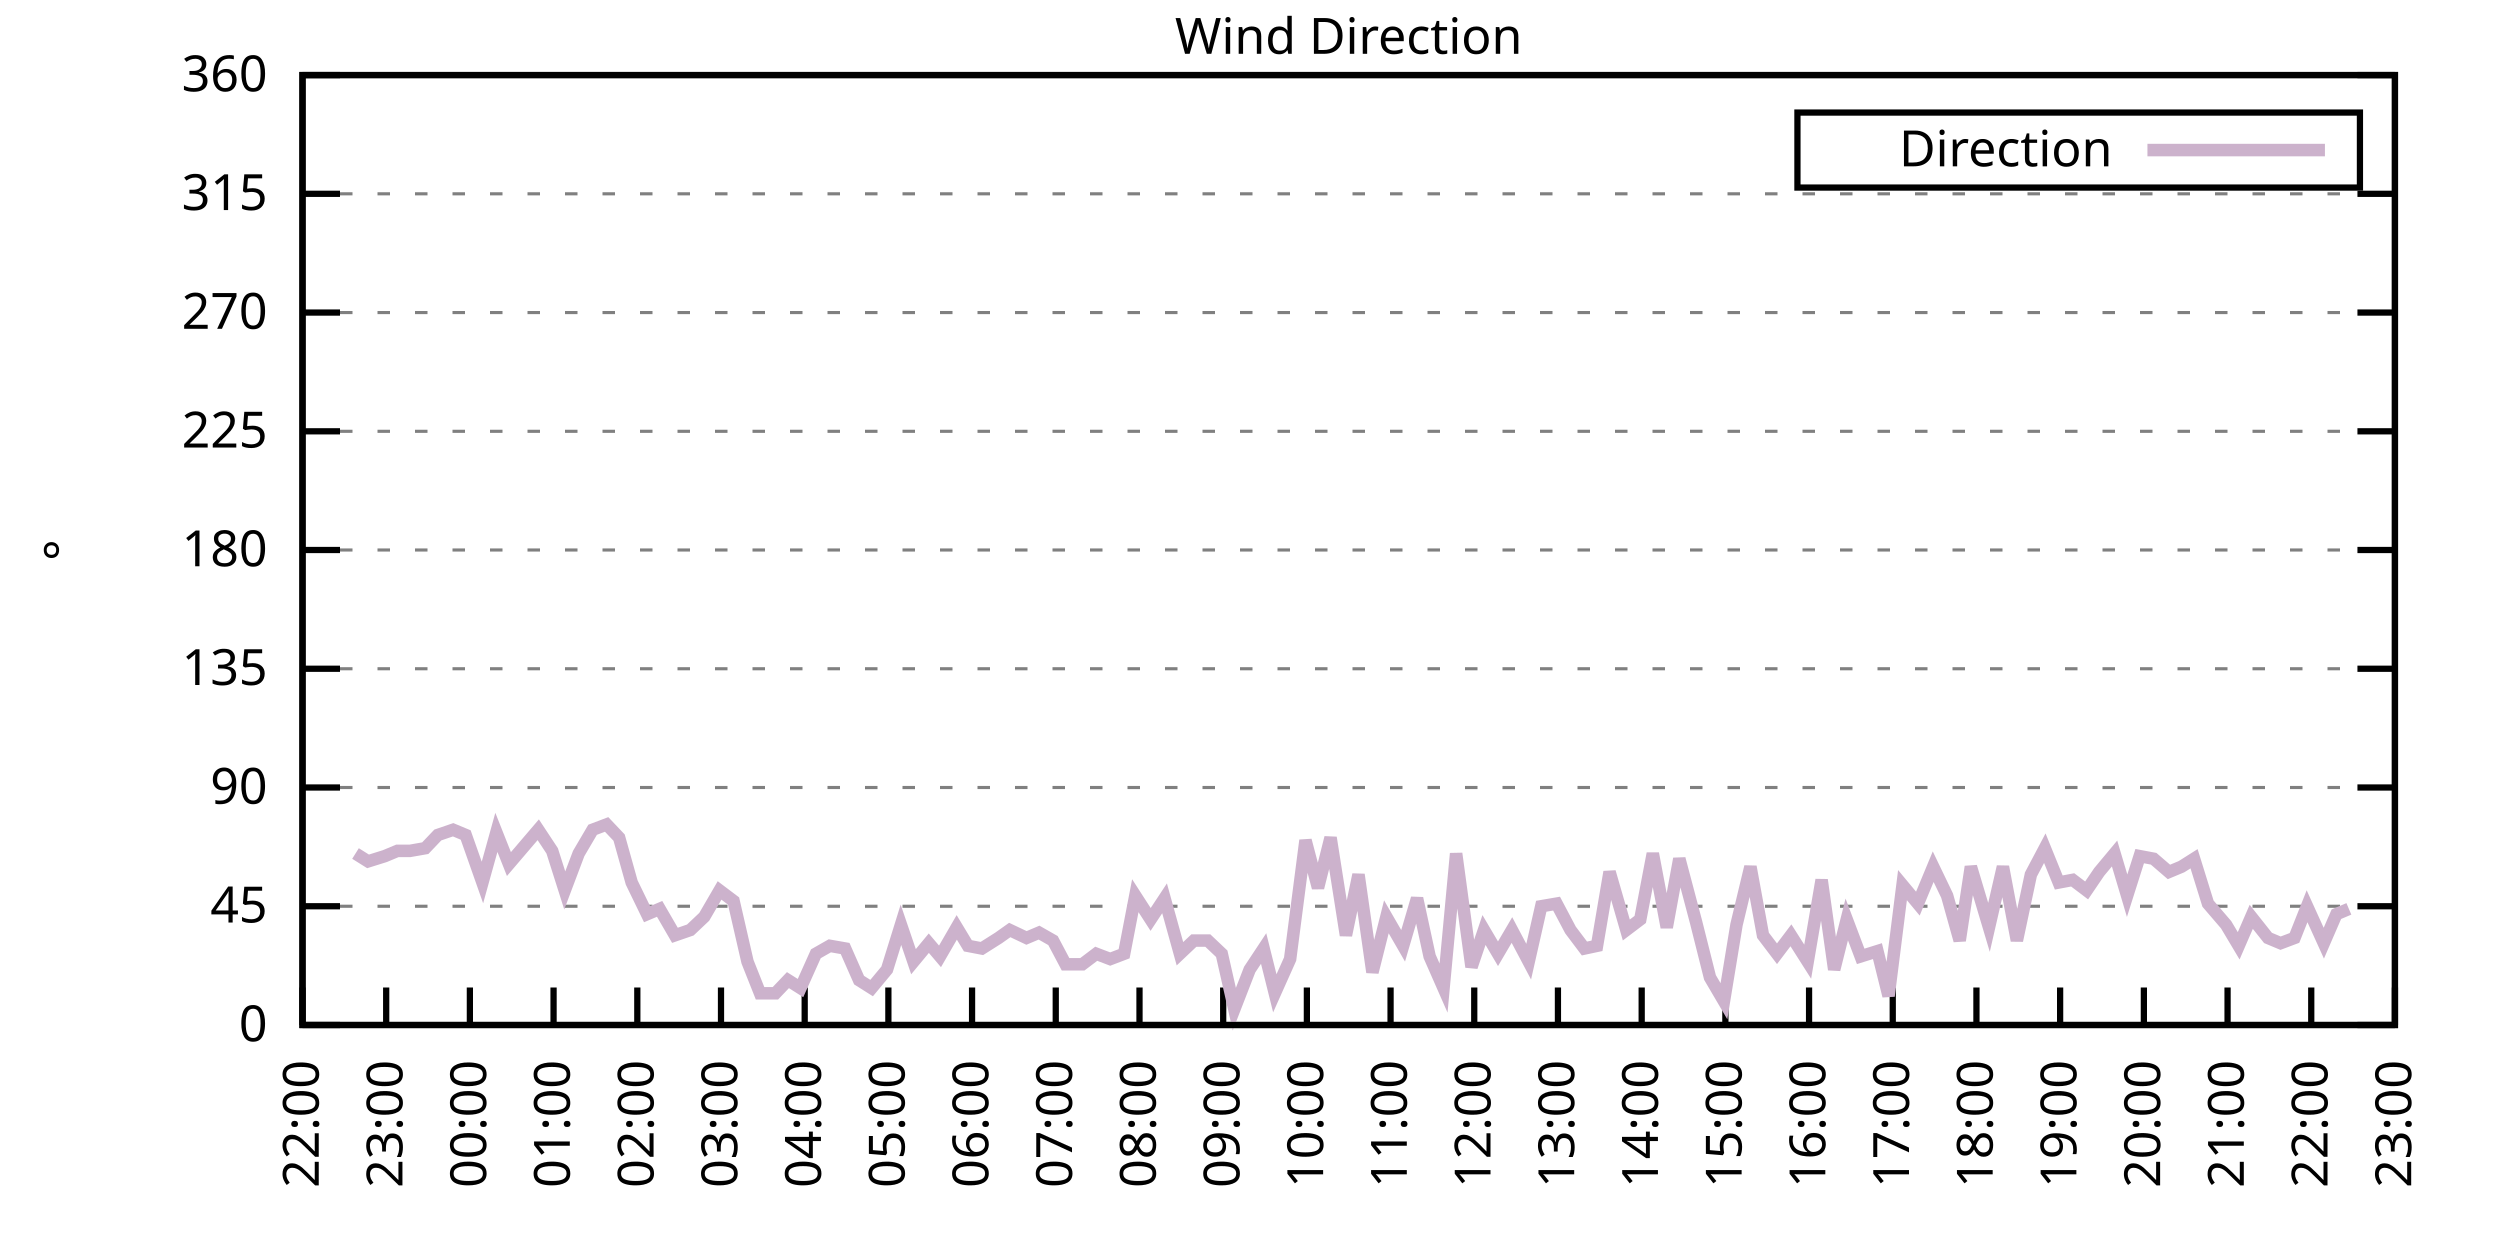
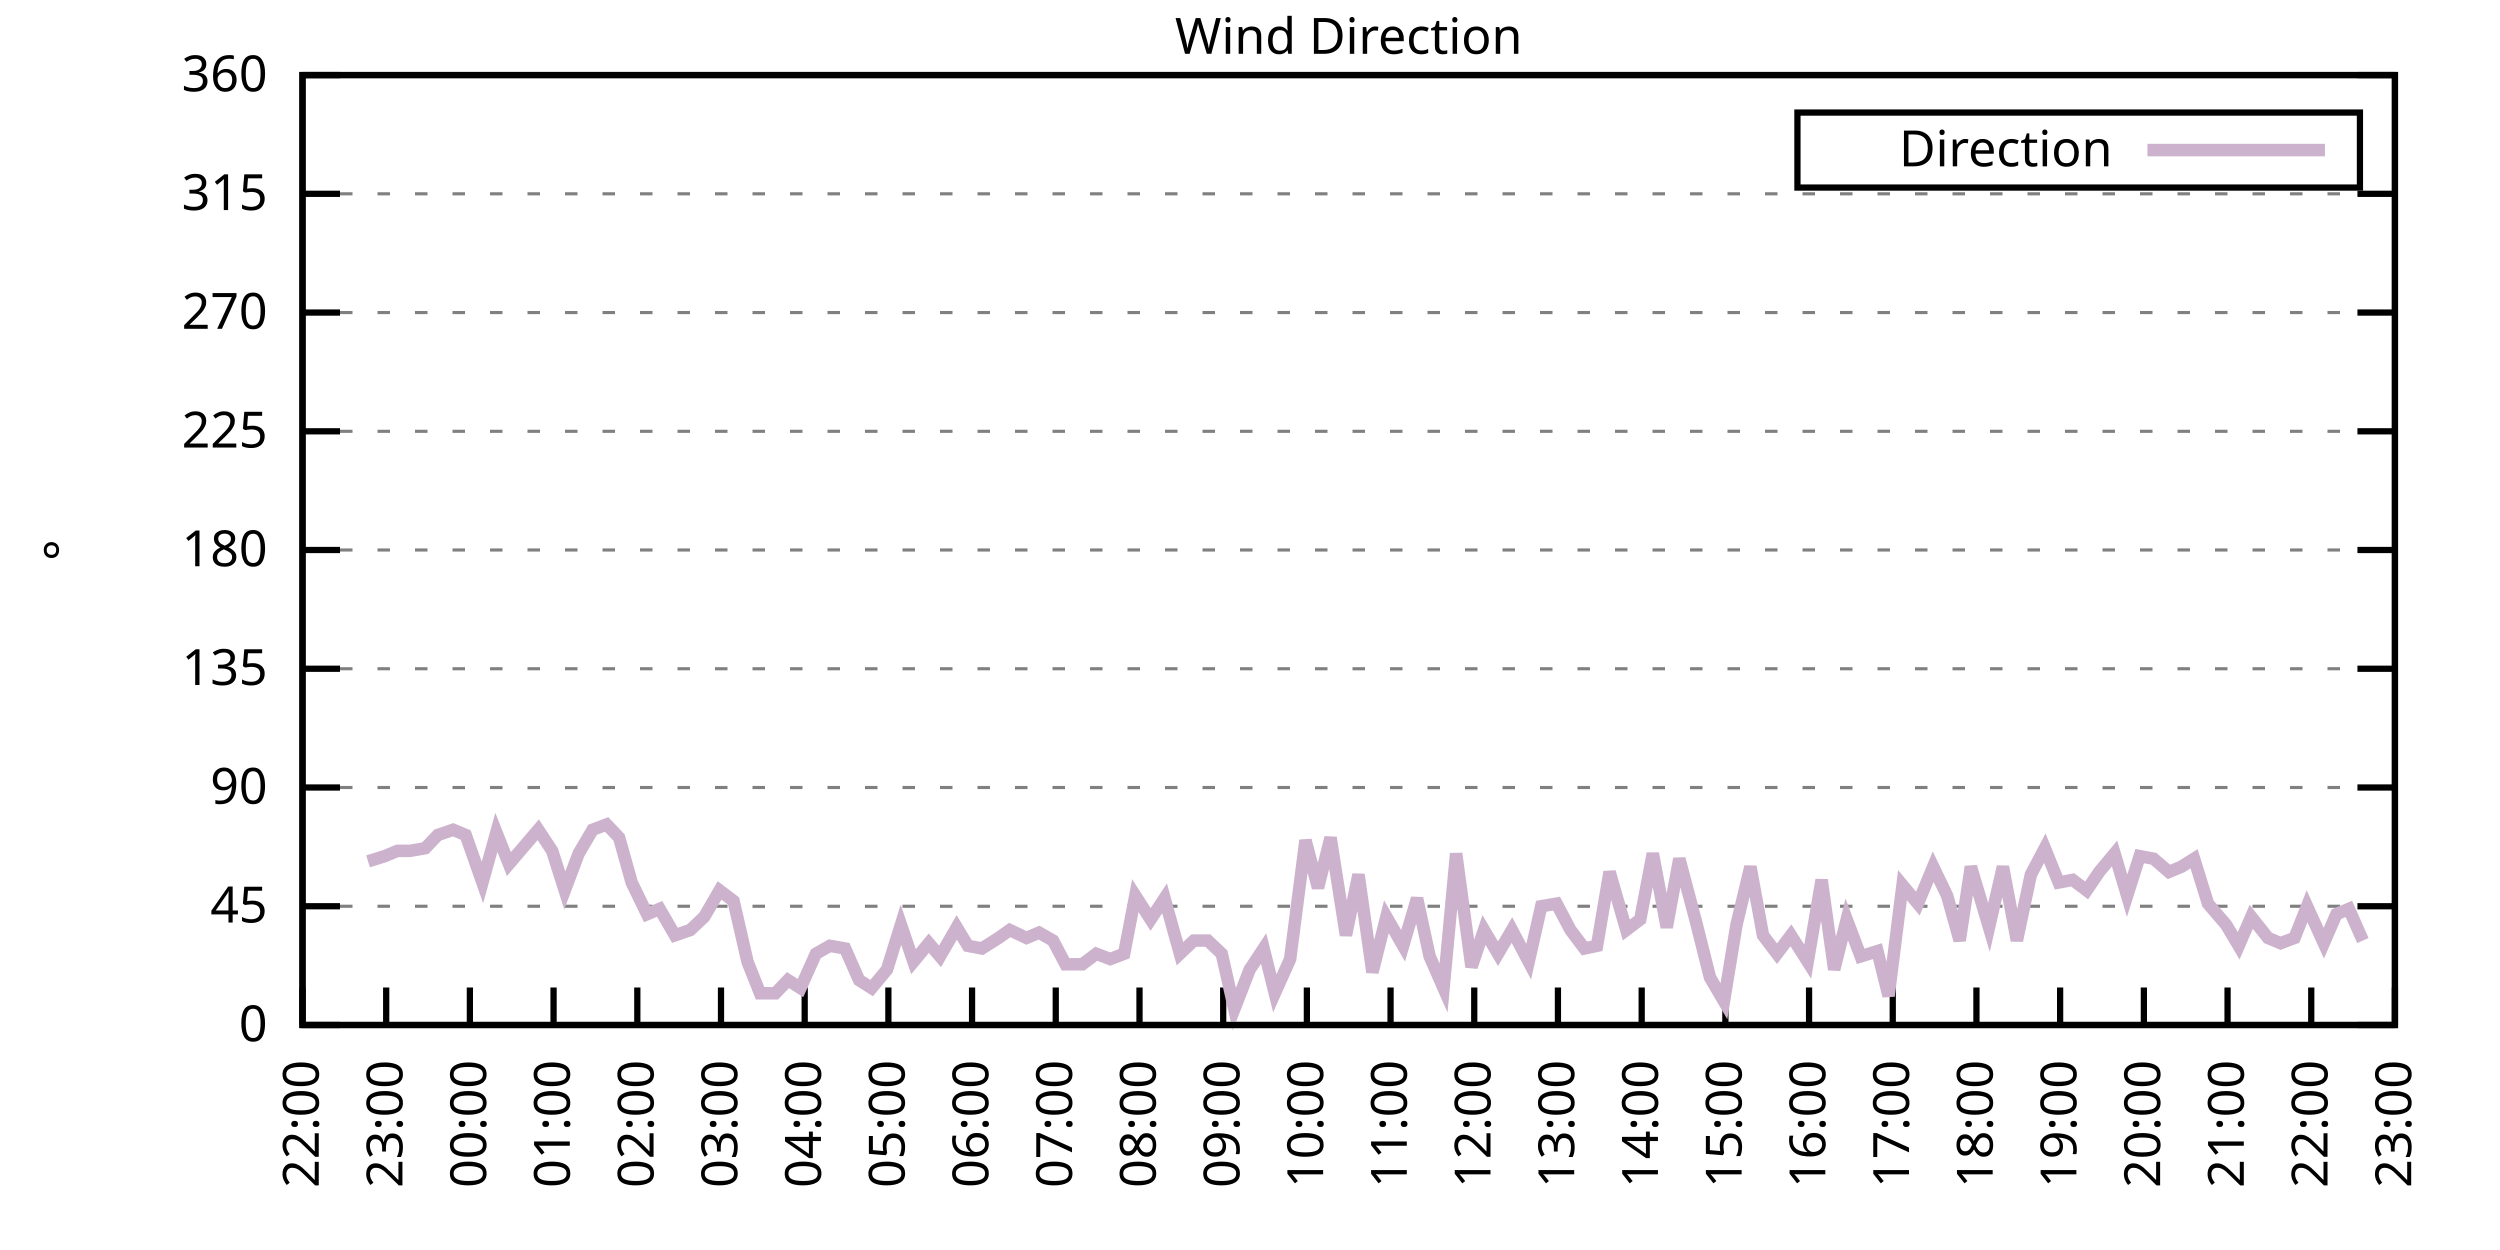
<svg xmlns="http://www.w3.org/2000/svg" xmlns:xlink="http://www.w3.org/1999/xlink" width="400" height="200" viewBox="0 0 400 200">
  <g id="gnuplot_canvas">
    <rect x="0" y="0" width="400" height="200" fill="none" />
    <defs>
      <circle id="gpDot" r="0.5" stroke-width="0.5" stroke="currentColor" />
      <path id="gpPt0" stroke-width="0.333" stroke="currentColor" d="M-1,0 h2 M0,-1 v2" />
      <path id="gpPt1" stroke-width="0.333" stroke="currentColor" d="M-1,-1 L1,1 M1,-1 L-1,1" />
      <path id="gpPt2" stroke-width="0.333" stroke="currentColor" d="M-1,0 L1,0 M0,-1 L0,1 M-1,-1 L1,1 M-1,1 L1,-1" />
      <rect id="gpPt3" stroke-width="0.333" stroke="currentColor" x="-1" y="-1" width="2" height="2" />
      <rect id="gpPt4" stroke-width="0.333" stroke="currentColor" fill="currentColor" x="-1" y="-1" width="2" height="2" />
      <circle id="gpPt5" stroke-width="0.333" stroke="currentColor" cx="0" cy="0" r="1" />
      <use xlink:href="#gpPt5" id="gpPt6" fill="currentColor" stroke="none" />
      <path id="gpPt7" stroke-width="0.333" stroke="currentColor" d="M0,-1.33 L-1.33,0.67 L1.33,0.67 z" />
      <use xlink:href="#gpPt7" id="gpPt8" fill="currentColor" stroke="none" />
      <use xlink:href="#gpPt7" id="gpPt9" stroke="currentColor" transform="rotate(180)" />
      <use xlink:href="#gpPt9" id="gpPt10" fill="currentColor" stroke="none" />
      <use xlink:href="#gpPt3" id="gpPt11" stroke="currentColor" transform="rotate(45)" />
      <use xlink:href="#gpPt11" id="gpPt12" fill="currentColor" stroke="none" />
      <path id="gpPt13" stroke-width="0.333" stroke="currentColor" d="M0,1.330 L1.265,0.411 L0.782,-1.067 L-0.782,-1.076 L-1.265,0.411 z" />
      <use xlink:href="#gpPt13" id="gpPt14" fill="currentColor" stroke="none" />
      <filter id="textbox" filterUnits="objectBoundingBox" x="0" y="0" height="1" width="1">
        <feFlood flood-color="white" flood-opacity="1" result="bgnd" />
        <feComposite in="SourceGraphic" in2="bgnd" operator="atop" />
      </filter>
      <filter id="greybox" filterUnits="objectBoundingBox" x="0" y="0" height="1" width="1">
        <feFlood flood-color="lightgrey" flood-opacity="1" result="grey" />
        <feComposite in="SourceGraphic" in2="grey" operator="atop" />
      </filter>
    </defs>
    <g fill="none" color="white" stroke="currentColor" stroke-width="1.00" stroke-linecap="butt" stroke-linejoin="miter">
</g>
    <g fill="none" color="black" stroke="currentColor" stroke-width="1.00" stroke-linecap="butt" stroke-linejoin="miter">
      <g stroke="none" shape-rendering="crispEdges">
        <polygon fill="rgb(255, 255, 255)" points="48.40,164.00 383.18,164.00 383.18,12.02 48.40,12.02 " />
      </g>
    </g>
    <g fill="none" color="black" stroke="currentColor" stroke-width="1.00" stroke-linecap="butt" stroke-linejoin="miter">
</g>
    <g fill="none" color="black" stroke="black" stroke-width="0.50" stroke-linecap="butt" stroke-linejoin="miter">
</g>
    <g fill="none" color="gray" stroke="currentColor" stroke-width="0.50" stroke-linecap="butt" stroke-linejoin="miter">
      <path stroke="gray" stroke-dasharray="2,4" class="gridline" d="M48.40,164.00 L383.19,164.00  " />
    </g>
    <g fill="none" color="gray" stroke="gray" stroke-width="1.00" stroke-linecap="butt" stroke-linejoin="miter">
</g>
    <g fill="none" color="black" stroke="currentColor" stroke-width="1.00" stroke-linecap="butt" stroke-linejoin="miter">
      <path stroke="black" d="M48.40,164.00 L54.40,164.00 M383.19,164.00 L377.19,164.00  " />
      <g transform="translate(42.80,166.60)" stroke="none" fill="black" font-family="Sans" font-size="8.00" text-anchor="end">
        <text>
          <tspan font-family="Sans"> 0</tspan>
        </text>
      </g>
    </g>
    <g fill="none" color="black" stroke="currentColor" stroke-width="1.00" stroke-linecap="butt" stroke-linejoin="miter">
</g>
    <g fill="none" color="black" stroke="black" stroke-width="0.50" stroke-linecap="butt" stroke-linejoin="miter">
</g>
    <g fill="none" color="gray" stroke="currentColor" stroke-width="0.50" stroke-linecap="butt" stroke-linejoin="miter">
      <path stroke="gray" stroke-dasharray="2,4" class="gridline" d="M48.40,145.00 L383.19,145.00  " />
    </g>
    <g fill="none" color="gray" stroke="gray" stroke-width="1.00" stroke-linecap="butt" stroke-linejoin="miter">
</g>
    <g fill="none" color="black" stroke="currentColor" stroke-width="1.00" stroke-linecap="butt" stroke-linejoin="miter">
      <path stroke="black" d="M48.40,145.00 L54.40,145.00 M383.19,145.00 L377.19,145.00  " />
      <g transform="translate(42.80,147.60)" stroke="none" fill="black" font-family="Sans" font-size="8.00" text-anchor="end">
        <text>
          <tspan font-family="Sans"> 45</tspan>
        </text>
      </g>
    </g>
    <g fill="none" color="black" stroke="currentColor" stroke-width="1.00" stroke-linecap="butt" stroke-linejoin="miter">
</g>
    <g fill="none" color="black" stroke="black" stroke-width="0.50" stroke-linecap="butt" stroke-linejoin="miter">
</g>
    <g fill="none" color="gray" stroke="currentColor" stroke-width="0.50" stroke-linecap="butt" stroke-linejoin="miter">
      <path stroke="gray" stroke-dasharray="2,4" class="gridline" d="M48.40,126.00 L383.19,126.00  " />
    </g>
    <g fill="none" color="gray" stroke="gray" stroke-width="1.00" stroke-linecap="butt" stroke-linejoin="miter">
</g>
    <g fill="none" color="black" stroke="currentColor" stroke-width="1.00" stroke-linecap="butt" stroke-linejoin="miter">
      <path stroke="black" d="M48.40,126.00 L54.40,126.00 M383.19,126.00 L377.19,126.00  " />
      <g transform="translate(42.80,128.60)" stroke="none" fill="black" font-family="Sans" font-size="8.00" text-anchor="end">
        <text>
          <tspan font-family="Sans"> 90</tspan>
        </text>
      </g>
    </g>
    <g fill="none" color="black" stroke="currentColor" stroke-width="1.00" stroke-linecap="butt" stroke-linejoin="miter">
</g>
    <g fill="none" color="black" stroke="black" stroke-width="0.50" stroke-linecap="butt" stroke-linejoin="miter">
</g>
    <g fill="none" color="gray" stroke="currentColor" stroke-width="0.50" stroke-linecap="butt" stroke-linejoin="miter">
      <path stroke="gray" stroke-dasharray="2,4" class="gridline" d="M48.40,107.00 L383.19,107.00  " />
    </g>
    <g fill="none" color="gray" stroke="gray" stroke-width="1.00" stroke-linecap="butt" stroke-linejoin="miter">
</g>
    <g fill="none" color="black" stroke="currentColor" stroke-width="1.00" stroke-linecap="butt" stroke-linejoin="miter">
      <path stroke="black" d="M48.40,107.00 L54.40,107.00 M383.19,107.00 L377.19,107.00  " />
      <g transform="translate(42.80,109.60)" stroke="none" fill="black" font-family="Sans" font-size="8.00" text-anchor="end">
        <text>
          <tspan font-family="Sans"> 135</tspan>
        </text>
      </g>
    </g>
    <g fill="none" color="black" stroke="currentColor" stroke-width="1.00" stroke-linecap="butt" stroke-linejoin="miter">
</g>
    <g fill="none" color="black" stroke="black" stroke-width="0.50" stroke-linecap="butt" stroke-linejoin="miter">
</g>
    <g fill="none" color="gray" stroke="currentColor" stroke-width="0.50" stroke-linecap="butt" stroke-linejoin="miter">
      <path stroke="gray" stroke-dasharray="2,4" class="gridline" d="M48.40,88.00 L383.19,88.00  " />
    </g>
    <g fill="none" color="gray" stroke="gray" stroke-width="1.00" stroke-linecap="butt" stroke-linejoin="miter">
</g>
    <g fill="none" color="black" stroke="currentColor" stroke-width="1.00" stroke-linecap="butt" stroke-linejoin="miter">
      <path stroke="black" d="M48.40,88.00 L54.40,88.00 M383.19,88.00 L377.19,88.00  " />
      <g transform="translate(42.80,90.60)" stroke="none" fill="black" font-family="Sans" font-size="8.00" text-anchor="end">
        <text>
          <tspan font-family="Sans"> 180</tspan>
        </text>
      </g>
    </g>
    <g fill="none" color="black" stroke="currentColor" stroke-width="1.00" stroke-linecap="butt" stroke-linejoin="miter">
</g>
    <g fill="none" color="black" stroke="black" stroke-width="0.50" stroke-linecap="butt" stroke-linejoin="miter">
</g>
    <g fill="none" color="gray" stroke="currentColor" stroke-width="0.50" stroke-linecap="butt" stroke-linejoin="miter">
      <path stroke="gray" stroke-dasharray="2,4" class="gridline" d="M48.40,69.01 L383.19,69.01  " />
    </g>
    <g fill="none" color="gray" stroke="gray" stroke-width="1.00" stroke-linecap="butt" stroke-linejoin="miter">
</g>
    <g fill="none" color="black" stroke="currentColor" stroke-width="1.00" stroke-linecap="butt" stroke-linejoin="miter">
      <path stroke="black" d="M48.40,69.01 L54.40,69.01 M383.19,69.01 L377.19,69.01  " />
      <g transform="translate(42.80,71.61)" stroke="none" fill="black" font-family="Sans" font-size="8.00" text-anchor="end">
        <text>
          <tspan font-family="Sans"> 225</tspan>
        </text>
      </g>
    </g>
    <g fill="none" color="black" stroke="currentColor" stroke-width="1.00" stroke-linecap="butt" stroke-linejoin="miter">
</g>
    <g fill="none" color="black" stroke="black" stroke-width="0.50" stroke-linecap="butt" stroke-linejoin="miter">
</g>
    <g fill="none" color="gray" stroke="currentColor" stroke-width="0.50" stroke-linecap="butt" stroke-linejoin="miter">
      <path stroke="gray" stroke-dasharray="2,4" class="gridline" d="M48.40,50.01 L383.19,50.01  " />
    </g>
    <g fill="none" color="gray" stroke="gray" stroke-width="1.00" stroke-linecap="butt" stroke-linejoin="miter">
</g>
    <g fill="none" color="black" stroke="currentColor" stroke-width="1.00" stroke-linecap="butt" stroke-linejoin="miter">
      <path stroke="black" d="M48.40,50.01 L54.40,50.01 M383.19,50.01 L377.19,50.01  " />
      <g transform="translate(42.80,52.61)" stroke="none" fill="black" font-family="Sans" font-size="8.00" text-anchor="end">
        <text>
          <tspan font-family="Sans"> 270</tspan>
        </text>
      </g>
    </g>
    <g fill="none" color="black" stroke="currentColor" stroke-width="1.00" stroke-linecap="butt" stroke-linejoin="miter">
</g>
    <g fill="none" color="black" stroke="black" stroke-width="0.50" stroke-linecap="butt" stroke-linejoin="miter">
</g>
    <g fill="none" color="gray" stroke="currentColor" stroke-width="0.50" stroke-linecap="butt" stroke-linejoin="miter">
      <path stroke="gray" stroke-dasharray="2,4" class="gridline" d="M48.40,31.01 L383.19,31.01  " />
    </g>
    <g fill="none" color="gray" stroke="gray" stroke-width="1.00" stroke-linecap="butt" stroke-linejoin="miter">
</g>
    <g fill="none" color="black" stroke="currentColor" stroke-width="1.00" stroke-linecap="butt" stroke-linejoin="miter">
      <path stroke="black" d="M48.40,31.01 L54.40,31.01 M383.19,31.01 L377.19,31.01  " />
      <g transform="translate(42.80,33.61)" stroke="none" fill="black" font-family="Sans" font-size="8.00" text-anchor="end">
        <text>
          <tspan font-family="Sans"> 315</tspan>
        </text>
      </g>
    </g>
    <g fill="none" color="black" stroke="currentColor" stroke-width="1.00" stroke-linecap="butt" stroke-linejoin="miter">
</g>
    <g fill="none" color="black" stroke="black" stroke-width="0.50" stroke-linecap="butt" stroke-linejoin="miter">
</g>
    <g fill="none" color="gray" stroke="currentColor" stroke-width="0.50" stroke-linecap="butt" stroke-linejoin="miter">
      <path stroke="gray" stroke-dasharray="2,4" class="gridline" d="M48.40,12.01 L383.19,12.01  " />
    </g>
    <g fill="none" color="gray" stroke="gray" stroke-width="1.00" stroke-linecap="butt" stroke-linejoin="miter">
</g>
    <g fill="none" color="black" stroke="currentColor" stroke-width="1.00" stroke-linecap="butt" stroke-linejoin="miter">
      <path stroke="black" d="M48.40,12.01 L54.40,12.01 M383.19,12.01 L377.19,12.01  " />
      <g transform="translate(42.80,14.61)" stroke="none" fill="black" font-family="Sans" font-size="8.00" text-anchor="end">
        <text>
          <tspan font-family="Sans"> 360</tspan>
        </text>
      </g>
    </g>
    <g fill="none" color="black" stroke="currentColor" stroke-width="1.00" stroke-linecap="butt" stroke-linejoin="miter">
      <path stroke="black" d="M48.40,164.00 L48.40,158.00  " />
      <g transform="translate(51.00,169.60) rotate(270.00)" stroke="none" fill="black" font-family="Sans" font-size="8.00" text-anchor="end">
        <text>
          <tspan font-family="Sans">22:00</tspan>
        </text>
      </g>
    </g>
    <g fill="none" color="black" stroke="currentColor" stroke-width="1.00" stroke-linecap="butt" stroke-linejoin="miter">
      <path stroke="black" d="M61.79,164.00 L61.79,158.00  " />
      <g transform="translate(64.39,169.60) rotate(270.00)" stroke="none" fill="black" font-family="Sans" font-size="8.00" text-anchor="end">
        <text>
          <tspan font-family="Sans">23:00</tspan>
        </text>
      </g>
    </g>
    <g fill="none" color="black" stroke="currentColor" stroke-width="1.00" stroke-linecap="butt" stroke-linejoin="miter">
      <path stroke="black" d="M75.18,164.00 L75.18,158.00  " />
      <g transform="translate(77.78,169.60) rotate(270.00)" stroke="none" fill="black" font-family="Sans" font-size="8.00" text-anchor="end">
        <text>
          <tspan font-family="Sans">00:00</tspan>
        </text>
      </g>
    </g>
    <g fill="none" color="black" stroke="currentColor" stroke-width="1.00" stroke-linecap="butt" stroke-linejoin="miter">
      <path stroke="black" d="M88.57,164.00 L88.57,158.00  " />
      <g transform="translate(91.17,169.60) rotate(270.00)" stroke="none" fill="black" font-family="Sans" font-size="8.00" text-anchor="end">
        <text>
          <tspan font-family="Sans">01:00</tspan>
        </text>
      </g>
    </g>
    <g fill="none" color="black" stroke="currentColor" stroke-width="1.00" stroke-linecap="butt" stroke-linejoin="miter">
      <path stroke="black" d="M101.97,164.00 L101.97,158.00  " />
      <g transform="translate(104.57,169.60) rotate(270.00)" stroke="none" fill="black" font-family="Sans" font-size="8.00" text-anchor="end">
        <text>
          <tspan font-family="Sans">02:00</tspan>
        </text>
      </g>
    </g>
    <g fill="none" color="black" stroke="currentColor" stroke-width="1.00" stroke-linecap="butt" stroke-linejoin="miter">
      <path stroke="black" d="M115.36,164.00 L115.36,158.00  " />
      <g transform="translate(117.96,169.60) rotate(270.00)" stroke="none" fill="black" font-family="Sans" font-size="8.00" text-anchor="end">
        <text>
          <tspan font-family="Sans">03:00</tspan>
        </text>
      </g>
    </g>
    <g fill="none" color="black" stroke="currentColor" stroke-width="1.00" stroke-linecap="butt" stroke-linejoin="miter">
      <path stroke="black" d="M128.75,164.00 L128.75,158.00  " />
      <g transform="translate(131.35,169.60) rotate(270.00)" stroke="none" fill="black" font-family="Sans" font-size="8.00" text-anchor="end">
        <text>
          <tspan font-family="Sans">04:00</tspan>
        </text>
      </g>
    </g>
    <g fill="none" color="black" stroke="currentColor" stroke-width="1.00" stroke-linecap="butt" stroke-linejoin="miter">
      <path stroke="black" d="M142.14,164.00 L142.14,158.00  " />
      <g transform="translate(144.74,169.60) rotate(270.00)" stroke="none" fill="black" font-family="Sans" font-size="8.00" text-anchor="end">
        <text>
          <tspan font-family="Sans">05:00</tspan>
        </text>
      </g>
    </g>
    <g fill="none" color="black" stroke="currentColor" stroke-width="1.00" stroke-linecap="butt" stroke-linejoin="miter">
      <path stroke="black" d="M155.53,164.00 L155.53,158.00  " />
      <g transform="translate(158.13,169.60) rotate(270.00)" stroke="none" fill="black" font-family="Sans" font-size="8.00" text-anchor="end">
        <text>
          <tspan font-family="Sans">06:00</tspan>
        </text>
      </g>
    </g>
    <g fill="none" color="black" stroke="currentColor" stroke-width="1.00" stroke-linecap="butt" stroke-linejoin="miter">
      <path stroke="black" d="M168.92,164.00 L168.92,158.00  " />
      <g transform="translate(171.52,169.60) rotate(270.00)" stroke="none" fill="black" font-family="Sans" font-size="8.00" text-anchor="end">
        <text>
          <tspan font-family="Sans">07:00</tspan>
        </text>
      </g>
    </g>
    <g fill="none" color="black" stroke="currentColor" stroke-width="1.00" stroke-linecap="butt" stroke-linejoin="miter">
      <path stroke="black" d="M182.32,164.00 L182.32,158.00  " />
      <g transform="translate(184.92,169.60) rotate(270.00)" stroke="none" fill="black" font-family="Sans" font-size="8.00" text-anchor="end">
        <text>
          <tspan font-family="Sans">08:00</tspan>
        </text>
      </g>
    </g>
    <g fill="none" color="black" stroke="currentColor" stroke-width="1.00" stroke-linecap="butt" stroke-linejoin="miter">
      <path stroke="black" d="M195.71,164.00 L195.71,158.00  " />
      <g transform="translate(198.31,169.60) rotate(270.00)" stroke="none" fill="black" font-family="Sans" font-size="8.00" text-anchor="end">
        <text>
          <tspan font-family="Sans">09:00</tspan>
        </text>
      </g>
    </g>
    <g fill="none" color="black" stroke="currentColor" stroke-width="1.00" stroke-linecap="butt" stroke-linejoin="miter">
      <path stroke="black" d="M209.10,164.00 L209.10,158.00  " />
      <g transform="translate(211.70,169.60) rotate(270.00)" stroke="none" fill="black" font-family="Sans" font-size="8.00" text-anchor="end">
        <text>
          <tspan font-family="Sans">10:00</tspan>
        </text>
      </g>
    </g>
    <g fill="none" color="black" stroke="currentColor" stroke-width="1.00" stroke-linecap="butt" stroke-linejoin="miter">
      <path stroke="black" d="M222.49,164.00 L222.49,158.00  " />
      <g transform="translate(225.09,169.60) rotate(270.00)" stroke="none" fill="black" font-family="Sans" font-size="8.00" text-anchor="end">
        <text>
          <tspan font-family="Sans">11:00</tspan>
        </text>
      </g>
    </g>
    <g fill="none" color="black" stroke="currentColor" stroke-width="1.00" stroke-linecap="butt" stroke-linejoin="miter">
      <path stroke="black" d="M235.88,164.00 L235.88,158.00  " />
      <g transform="translate(238.48,169.60) rotate(270.00)" stroke="none" fill="black" font-family="Sans" font-size="8.00" text-anchor="end">
        <text>
          <tspan font-family="Sans">12:00</tspan>
        </text>
      </g>
    </g>
    <g fill="none" color="black" stroke="currentColor" stroke-width="1.00" stroke-linecap="butt" stroke-linejoin="miter">
      <path stroke="black" d="M249.27,164.00 L249.27,158.00  " />
      <g transform="translate(251.87,169.60) rotate(270.00)" stroke="none" fill="black" font-family="Sans" font-size="8.00" text-anchor="end">
        <text>
          <tspan font-family="Sans">13:00</tspan>
        </text>
      </g>
    </g>
    <g fill="none" color="black" stroke="currentColor" stroke-width="1.00" stroke-linecap="butt" stroke-linejoin="miter">
      <path stroke="black" d="M262.67,164.00 L262.67,158.00  " />
      <g transform="translate(265.27,169.60) rotate(270.00)" stroke="none" fill="black" font-family="Sans" font-size="8.00" text-anchor="end">
        <text>
          <tspan font-family="Sans">14:00</tspan>
        </text>
      </g>
    </g>
    <g fill="none" color="black" stroke="currentColor" stroke-width="1.00" stroke-linecap="butt" stroke-linejoin="miter">
      <path stroke="black" d="M276.06,164.00 L276.06,158.00  " />
      <g transform="translate(278.66,169.60) rotate(270.00)" stroke="none" fill="black" font-family="Sans" font-size="8.00" text-anchor="end">
        <text>
          <tspan font-family="Sans">15:00</tspan>
        </text>
      </g>
    </g>
    <g fill="none" color="black" stroke="currentColor" stroke-width="1.00" stroke-linecap="butt" stroke-linejoin="miter">
      <path stroke="black" d="M289.45,164.00 L289.45,158.00  " />
      <g transform="translate(292.05,169.60) rotate(270.00)" stroke="none" fill="black" font-family="Sans" font-size="8.00" text-anchor="end">
        <text>
          <tspan font-family="Sans">16:00</tspan>
        </text>
      </g>
    </g>
    <g fill="none" color="black" stroke="currentColor" stroke-width="1.00" stroke-linecap="butt" stroke-linejoin="miter">
      <path stroke="black" d="M302.84,164.00 L302.84,158.00  " />
      <g transform="translate(305.44,169.60) rotate(270.00)" stroke="none" fill="black" font-family="Sans" font-size="8.00" text-anchor="end">
        <text>
          <tspan font-family="Sans">17:00</tspan>
        </text>
      </g>
    </g>
    <g fill="none" color="black" stroke="currentColor" stroke-width="1.00" stroke-linecap="butt" stroke-linejoin="miter">
      <path stroke="black" d="M316.23,164.00 L316.23,158.00  " />
      <g transform="translate(318.83,169.60) rotate(270.00)" stroke="none" fill="black" font-family="Sans" font-size="8.00" text-anchor="end">
        <text>
          <tspan font-family="Sans">18:00</tspan>
        </text>
      </g>
    </g>
    <g fill="none" color="black" stroke="currentColor" stroke-width="1.00" stroke-linecap="butt" stroke-linejoin="miter">
      <path stroke="black" d="M329.62,164.00 L329.62,158.00  " />
      <g transform="translate(332.22,169.60) rotate(270.00)" stroke="none" fill="black" font-family="Sans" font-size="8.00" text-anchor="end">
        <text>
          <tspan font-family="Sans">19:00</tspan>
        </text>
      </g>
    </g>
    <g fill="none" color="black" stroke="currentColor" stroke-width="1.00" stroke-linecap="butt" stroke-linejoin="miter">
      <path stroke="black" d="M343.02,164.00 L343.02,158.00  " />
      <g transform="translate(345.62,169.60) rotate(270.00)" stroke="none" fill="black" font-family="Sans" font-size="8.00" text-anchor="end">
        <text>
          <tspan font-family="Sans">20:00</tspan>
        </text>
      </g>
    </g>
    <g fill="none" color="black" stroke="currentColor" stroke-width="1.00" stroke-linecap="butt" stroke-linejoin="miter">
      <path stroke="black" d="M356.41,164.00 L356.41,158.00  " />
      <g transform="translate(359.01,169.60) rotate(270.00)" stroke="none" fill="black" font-family="Sans" font-size="8.00" text-anchor="end">
        <text>
          <tspan font-family="Sans">21:00</tspan>
        </text>
      </g>
    </g>
    <g fill="none" color="black" stroke="currentColor" stroke-width="1.00" stroke-linecap="butt" stroke-linejoin="miter">
      <path stroke="black" d="M369.80,164.00 L369.80,158.00  " />
      <g transform="translate(372.40,169.60) rotate(270.00)" stroke="none" fill="black" font-family="Sans" font-size="8.00" text-anchor="end">
        <text>
          <tspan font-family="Sans">22:00</tspan>
        </text>
      </g>
    </g>
    <g fill="none" color="black" stroke="currentColor" stroke-width="1.00" stroke-linecap="butt" stroke-linejoin="miter">
      <path stroke="black" d="M383.19,164.00 L383.19,158.00  " />
      <g transform="translate(385.79,169.60) rotate(270.00)" stroke="none" fill="black" font-family="Sans" font-size="8.00" text-anchor="end">
        <text>
          <tspan font-family="Sans">23:00</tspan>
        </text>
      </g>
    </g>
    <g fill="none" color="black" stroke="currentColor" stroke-width="1.00" stroke-linecap="butt" stroke-linejoin="miter">
</g>
    <g fill="none" color="black" stroke="currentColor" stroke-width="1.00" stroke-linecap="butt" stroke-linejoin="miter">
      <path stroke="black" d="M48.40,12.01 L48.40,164.00 L383.19,164.00 L383.19,12.01 L48.40,12.01 Z  " />
    </g>
    <g fill="none" color="black" stroke="currentColor" stroke-width="1.00" stroke-linecap="butt" stroke-linejoin="miter">
</g>
    <g fill="none" color="black" stroke="currentColor" stroke-width="1.00" stroke-linecap="butt" stroke-linejoin="miter">
      <path stroke="black" d="M287.59,30.01 L287.59,18.01 L377.59,18.01 L377.59,30.01 L287.59,30.01 Z  " />
    </g>
    <g id="Wind_direction_plot_1">
      <g fill="none" color="white" stroke="black" stroke-width="2.00" stroke-linecap="butt" stroke-linejoin="miter">
</g>
      <g fill="none" color="black" stroke="currentColor" stroke-width="2.00" stroke-linecap="butt" stroke-linejoin="miter">
        <g transform="translate(337.99,26.61)" stroke="none" fill="black" font-family="Sans" font-size="8.00" text-anchor="end">
          <text>
            <tspan font-family="Sans">Direction</tspan>
          </text>
        </g>
      </g>
      <g fill="none" color="black" stroke="currentColor" stroke-width="2.00" stroke-linecap="butt" stroke-linejoin="miter">
-         <path stroke="rgb(204, 178, 204)" d="M343.59,24.01 L371.99,24.01 M56.88,136.56 L58.89,137.82 L61.57,136.98 L63.58,136.14 L65.59,136.14 L68.04,135.71   L70.05,133.60 L72.50,132.76 L74.51,133.60 L77.19,141.20 L79.42,133.18 L81.43,138.25 L86.12,132.76 L88.35,136.14   L90.36,142.47 L92.59,136.56 L94.82,132.76 L97.06,131.91 L99.06,134.02 L101.07,141.20 L103.53,146.27 L105.54,145.42   L107.99,149.65 L110.45,148.80 L112.68,146.69 L115.13,142.47 L117.37,144.16 L119.60,153.87 L121.61,158.93 L124.06,158.93   L126.07,156.82 L128.08,158.09 L130.54,152.60 L132.77,151.33 L135.22,151.76 L137.45,156.82 L139.46,158.09 L141.92,155.13   L144.15,147.96 L146.16,153.87 L148.61,150.91 L150.40,153.02 L153.08,148.38 L154.86,151.33 L157.10,151.76 L159.77,150.07   L161.56,148.80 L164.24,150.07 L166.25,149.22 L168.48,150.49 L170.49,154.29 L173.17,154.29 L175.40,152.60 L177.63,153.45   L179.86,152.60 L181.65,143.31 L184.10,147.11 L186.33,143.73 L188.79,152.60 L191.02,150.49 L193.25,150.49 L195.48,152.60   L197.49,161.47 L199.95,155.13 L202.18,151.76 L203.97,158.93 L206.42,153.45 L208.88,134.45 L210.88,142.05 L212.89,134.02   L215.35,149.65 L217.36,139.93 L219.59,155.56 L221.82,146.69 L224.50,151.33 L226.73,143.73 L228.74,153.02 L230.97,158.09   L232.98,136.56 L235.44,154.71 L237.44,148.80 L239.68,152.60 L241.91,148.80 L244.59,153.87 L246.60,145.00 L249.05,144.58   L251.28,148.80 L253.51,151.76 L255.52,151.33 L257.53,139.51 L260.21,148.80 L262.44,147.11 L264.45,136.56 L266.68,148.38   L268.69,137.40 L271.37,147.53 L273.60,156.40 L275.83,160.20 L277.84,147.96 L280.07,138.67 L282.08,149.65 L284.32,152.60   L286.55,149.65 L289.23,153.87 L291.46,140.78 L293.47,155.13 L295.48,147.11 L297.71,153.02 L300.39,152.18 L302.17,159.36   L304.40,141.62 L306.86,144.58 L309.31,138.67 L311.54,143.31 L313.55,150.49 L315.34,138.67 L318.24,148.38 L320.47,138.67   L322.70,150.49 L324.94,139.93 L327.17,135.71 L329.40,141.20 L331.63,140.78 L333.86,142.47 L335.87,139.51 L338.33,136.56   L340.34,143.31 L342.35,136.98 L344.58,137.40 L347.03,139.51 L349.04,138.67 L351.05,137.40 L353.28,144.58 L356.18,147.96   L358.19,151.33 L360.20,146.69 L362.88,150.07 L364.89,150.91 L367.12,150.07 L369.13,145.00 L371.81,150.91 L373.82,146.27   L375.82,145.42  " />
+         <path stroke="rgb(204, 178, 204)" d="M343.59,24.01 L371.99,24.01 M58.89,137.82 L61.57,136.98 L63.58,136.14 L65.59,136.14 L68.04,135.71 L70.05,133.60   L72.50,132.76 L74.51,133.60 L77.19,141.20 L79.42,133.18 L81.43,138.25 L86.12,132.76 L88.35,136.14 L90.36,142.47   L92.59,136.56 L94.82,132.76 L97.06,131.91 L99.06,134.02 L101.07,141.20 L103.53,146.27 L105.54,145.42 L107.99,149.65   L110.45,148.80 L112.68,146.69 L115.13,142.47 L117.37,144.16 L119.60,153.87 L121.61,158.93 L124.06,158.93 L126.07,156.82   L128.08,158.09 L130.54,152.60 L132.77,151.33 L135.22,151.76 L137.45,156.82 L139.46,158.09 L141.92,155.13 L144.15,147.96   L146.16,153.87 L148.61,150.91 L150.40,153.02 L153.08,148.38 L154.86,151.33 L157.10,151.76 L159.77,150.07 L161.56,148.80   L164.24,150.07 L166.25,149.22 L168.48,150.49 L170.49,154.29 L173.17,154.29 L175.40,152.60 L177.63,153.45 L179.86,152.60   L181.65,143.31 L184.10,147.11 L186.33,143.73 L188.79,152.60 L191.02,150.49 L193.25,150.49 L195.48,152.60 L197.49,161.47   L199.95,155.13 L202.18,151.76 L203.97,158.93 L206.42,153.45 L208.88,134.45 L210.88,142.05 L212.89,134.02 L215.35,149.65   L217.36,139.93 L219.59,155.56 L221.82,146.69 L224.50,151.33 L226.73,143.73 L228.74,153.02 L230.97,158.09 L232.98,136.56   L235.44,154.71 L237.44,148.80 L239.68,152.60 L241.91,148.80 L244.59,153.87 L246.60,145.00 L249.05,144.58 L251.28,148.80   L253.51,151.76 L255.52,151.33 L257.53,139.51 L260.21,148.80 L262.44,147.11 L264.45,136.56 L266.68,148.38 L268.69,137.40   L271.37,147.53 L273.60,156.40 L275.83,160.20 L277.84,147.96 L280.07,138.67 L282.08,149.65 L284.32,152.60 L286.55,149.65   L289.23,153.87 L291.46,140.78 L293.47,155.13 L295.48,147.11 L297.71,153.02 L300.39,152.18 L302.17,159.36 L304.40,141.62   L306.86,144.58 L309.31,138.67 L311.54,143.31 L313.55,150.49 L315.34,138.67 L318.24,148.38 L320.47,138.67 L322.70,150.49   L324.94,139.93 L327.17,135.71 L329.40,141.20 L331.63,140.78 L333.86,142.47 L335.87,139.51 L338.33,136.56 L340.34,143.31   L342.35,136.98 L344.58,137.40 L347.03,139.51 L349.04,138.67 L351.05,137.40 L353.28,144.58 L356.18,147.96 L358.19,151.33   L360.20,146.69 L362.88,150.07 L364.89,150.91 L367.12,150.07 L369.13,145.00 L371.81,150.91 L373.82,146.27 L375.82,145.42   L378.06,150.49  " />
      </g>
    </g>
    <g fill="none" color="black" stroke="currentColor" stroke-width="2.00" stroke-linecap="butt" stroke-linejoin="miter">
</g>
    <g fill="none" color="black" stroke="black" stroke-width="1.00" stroke-linecap="butt" stroke-linejoin="miter">
</g>
    <g fill="none" color="black" stroke="currentColor" stroke-width="1.00" stroke-linecap="butt" stroke-linejoin="miter">
      <path stroke="black" d="M48.40,12.01 L48.40,164.00 L383.19,164.00 L383.19,12.01 L48.40,12.01 Z  " />
      <g transform="translate(12.80,88.01) rotate(270.00)" stroke="none" fill="black" font-family="Sans" font-size="8.00" text-anchor="middle">
        <text>
          <tspan font-family="Sans">°</tspan>
        </text>
      </g>
    </g>
    <g fill="none" color="black" stroke="currentColor" stroke-width="1.00" stroke-linecap="butt" stroke-linejoin="miter">
</g>
    <g fill="none" color="black" stroke="currentColor" stroke-width="1.00" stroke-linecap="butt" stroke-linejoin="miter">
      <g transform="translate(215.79,8.61)" stroke="none" fill="black" font-family="Sans" font-size="8.00" text-anchor="middle">
        <text>
          <tspan font-family="Sans">Wind Direction</tspan>
        </text>
      </g>
    </g>
    <g fill="none" color="black" stroke="currentColor" stroke-width="1.00" stroke-linecap="butt" stroke-linejoin="miter">
</g>
  </g>
</svg>
